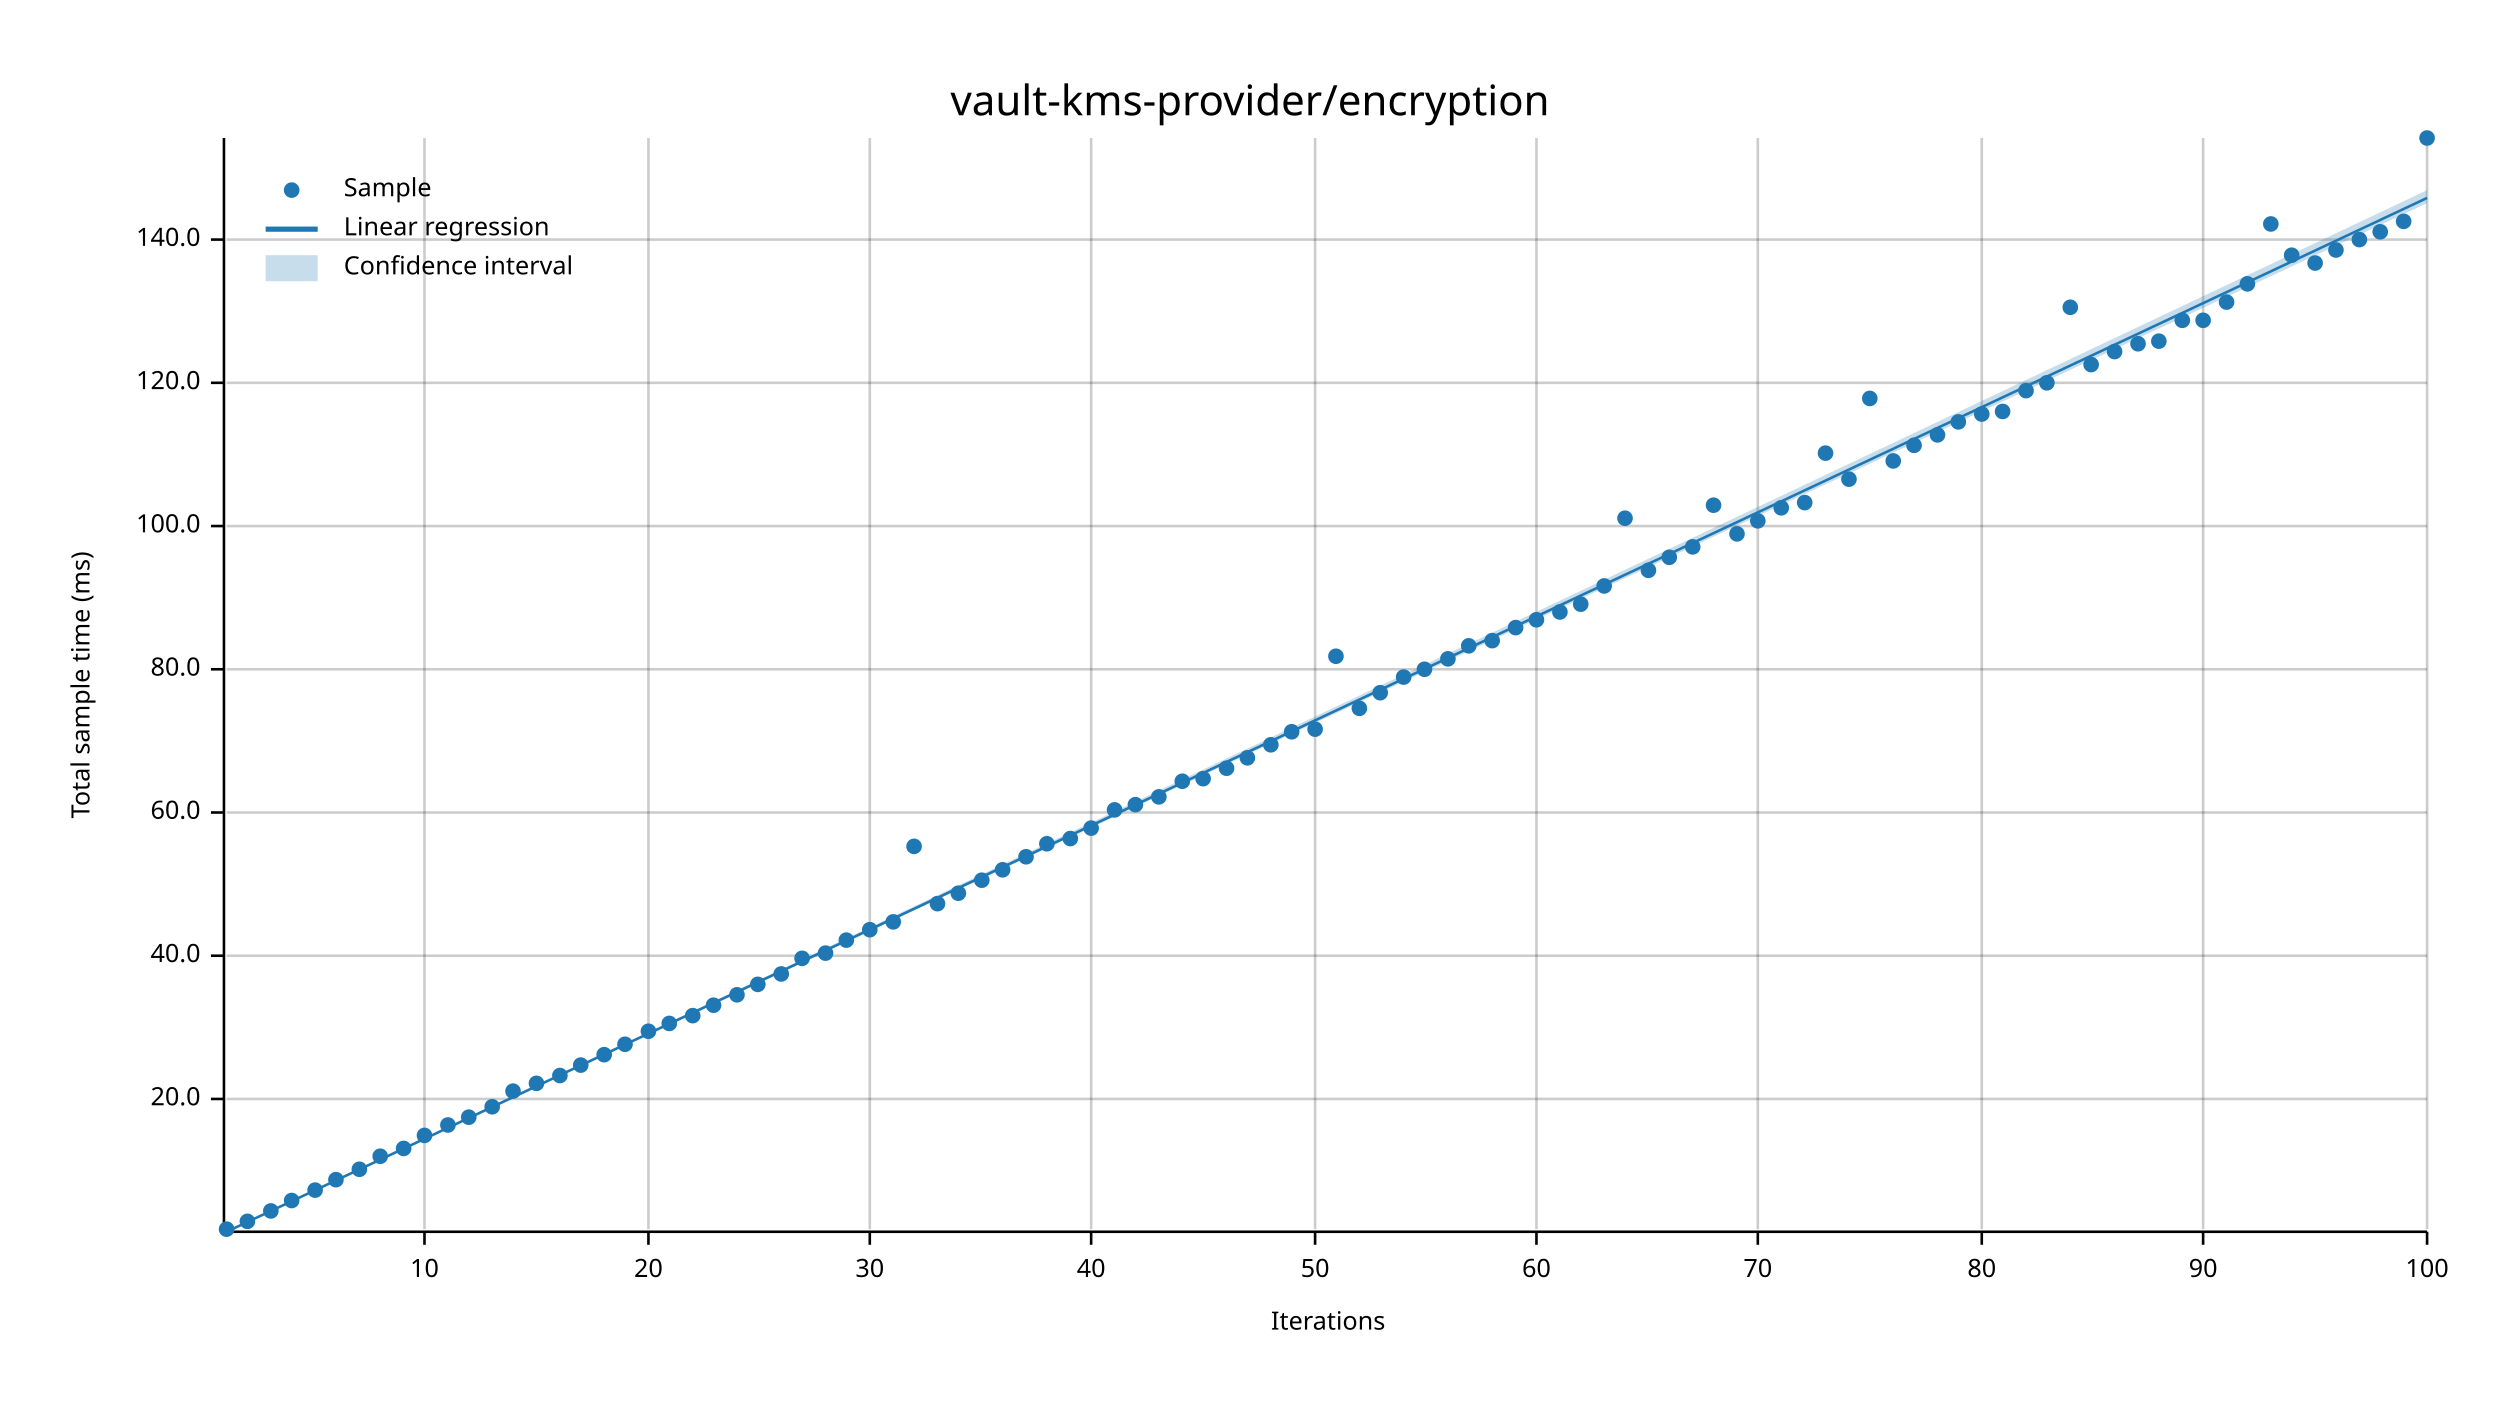
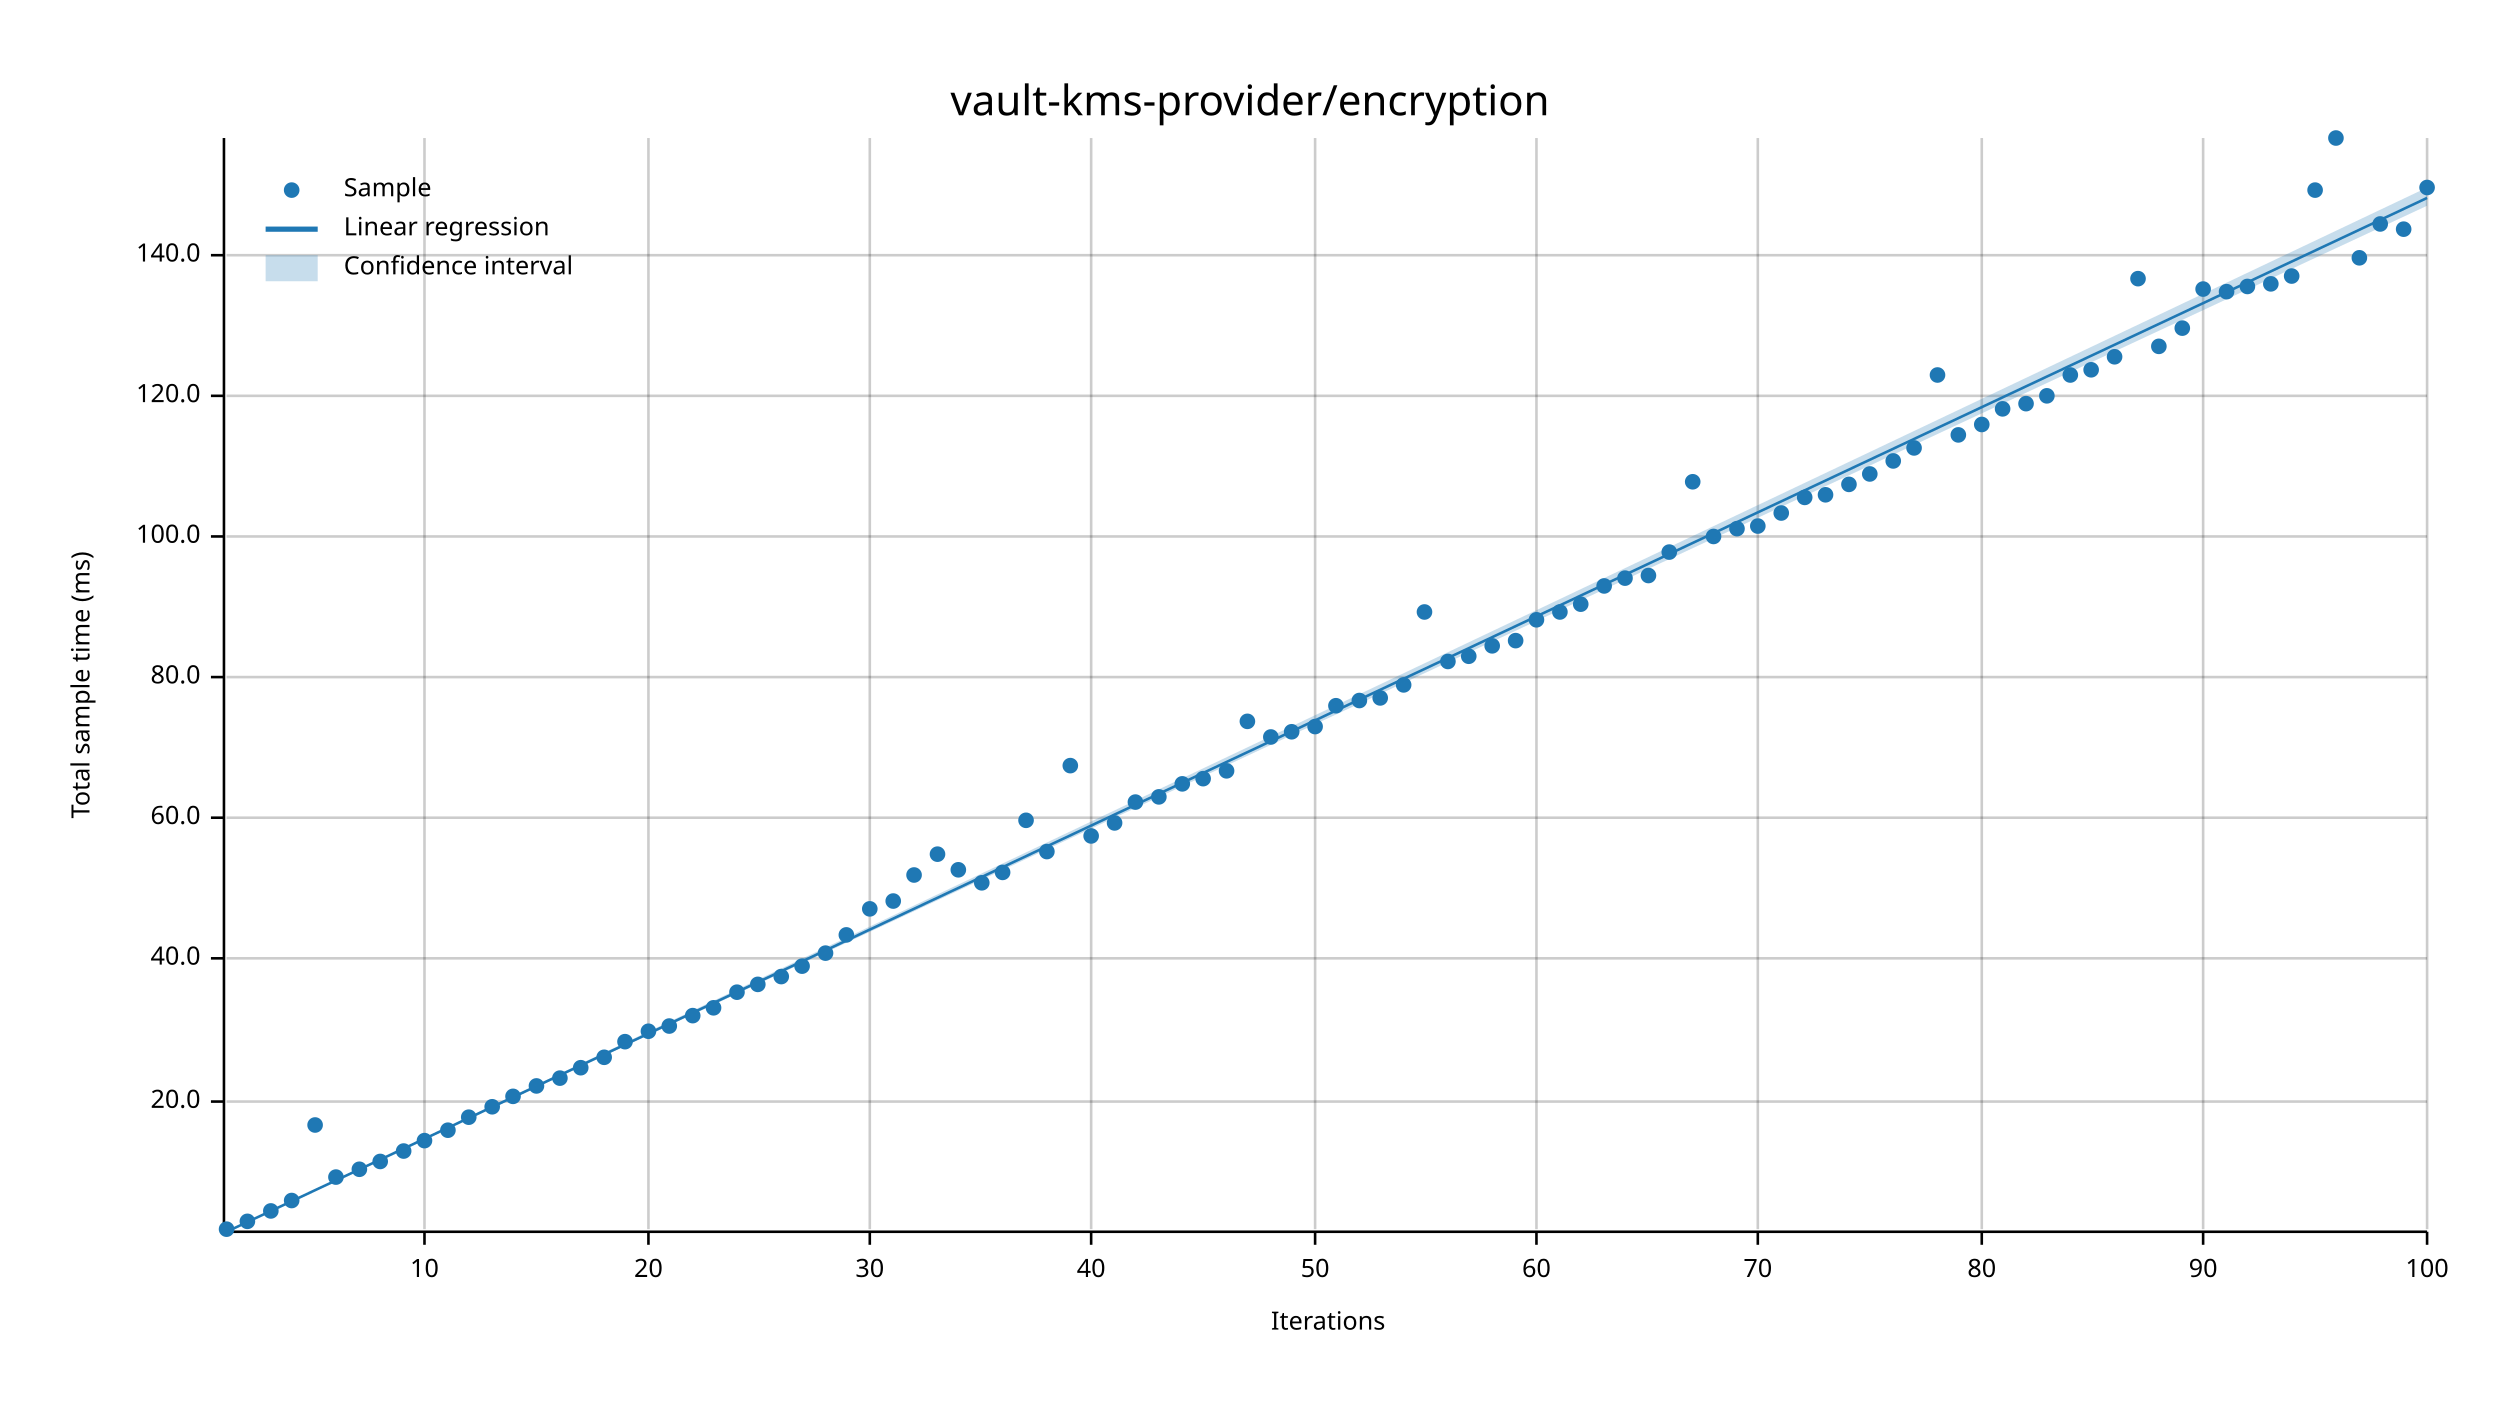
<svg xmlns="http://www.w3.org/2000/svg" width="960" height="540" viewBox="0 0 960 540">
  <text x="480" y="32" dy="0.76em" text-anchor="middle" font-family="sans-serif" font-size="16.129" opacity="1" fill="#000000">
vault-kms-provider/encryption
</text>
  <text x="27" y="263" dy="0.76em" text-anchor="middle" font-family="sans-serif" font-size="9.677" opacity="1" fill="#000000" transform="rotate(270, 27, 263)">
Total sample time (ms)
</text>
  <text x="510" y="513" dy="-0.5ex" text-anchor="middle" font-family="sans-serif" font-size="9.677" opacity="1" fill="#000000">
Iterations
</text>
  <line opacity="0.2" stroke="#000000" stroke-width="1" x1="163" y1="472" x2="163" y2="53" />
  <line opacity="0.2" stroke="#000000" stroke-width="1" x1="249" y1="472" x2="249" y2="53" />
  <line opacity="0.2" stroke="#000000" stroke-width="1" x1="334" y1="472" x2="334" y2="53" />
  <line opacity="0.2" stroke="#000000" stroke-width="1" x1="419" y1="472" x2="419" y2="53" />
  <line opacity="0.2" stroke="#000000" stroke-width="1" x1="505" y1="472" x2="505" y2="53" />
  <line opacity="0.2" stroke="#000000" stroke-width="1" x1="590" y1="472" x2="590" y2="53" />
  <line opacity="0.2" stroke="#000000" stroke-width="1" x1="675" y1="472" x2="675" y2="53" />
  <line opacity="0.2" stroke="#000000" stroke-width="1" x1="761" y1="472" x2="761" y2="53" />
  <line opacity="0.2" stroke="#000000" stroke-width="1" x1="846" y1="472" x2="846" y2="53" />
  <line opacity="0.2" stroke="#000000" stroke-width="1" x1="932" y1="472" x2="932" y2="53" />
-   <line opacity="0.2" stroke="#000000" stroke-width="1" x1="87" y1="422" x2="932" y2="422" />
-   <line opacity="0.2" stroke="#000000" stroke-width="1" x1="87" y1="367" x2="932" y2="367" />
-   <line opacity="0.2" stroke="#000000" stroke-width="1" x1="87" y1="312" x2="932" y2="312" />
-   <line opacity="0.2" stroke="#000000" stroke-width="1" x1="87" y1="257" x2="932" y2="257" />
-   <line opacity="0.2" stroke="#000000" stroke-width="1" x1="87" y1="202" x2="932" y2="202" />
-   <line opacity="0.2" stroke="#000000" stroke-width="1" x1="87" y1="147" x2="932" y2="147" />
-   <line opacity="0.2" stroke="#000000" stroke-width="1" x1="87" y1="92" x2="932" y2="92" />
+   <line opacity="0.2" stroke="#000000" stroke-width="1" x1="87" y1="423" x2="932" y2="423" />
+   <line opacity="0.2" stroke="#000000" stroke-width="1" x1="87" y1="368" x2="932" y2="368" />
+   <line opacity="0.2" stroke="#000000" stroke-width="1" x1="87" y1="314" x2="932" y2="314" />
+   <line opacity="0.2" stroke="#000000" stroke-width="1" x1="87" y1="260" x2="932" y2="260" />
+   <line opacity="0.2" stroke="#000000" stroke-width="1" x1="87" y1="206" x2="932" y2="206" />
+   <line opacity="0.2" stroke="#000000" stroke-width="1" x1="87" y1="152" x2="932" y2="152" />
+   <line opacity="0.2" stroke="#000000" stroke-width="1" x1="87" y1="98" x2="932" y2="98" />
  <polyline fill="none" opacity="1" stroke="#000000" stroke-width="1" points="86,53 86,472 " />
-   <text x="77" y="422" dy="0.5ex" text-anchor="end" font-family="sans-serif" font-size="9.677" opacity="1" fill="#000000">
+   <text x="77" y="423" dy="0.5ex" text-anchor="end" font-family="sans-serif" font-size="9.677" opacity="1" fill="#000000">
20.0
</text>
-   <polyline fill="none" opacity="1" stroke="#000000" stroke-width="1" points="81,422 86,422 " />
-   <text x="77" y="367" dy="0.5ex" text-anchor="end" font-family="sans-serif" font-size="9.677" opacity="1" fill="#000000">
+   <polyline fill="none" opacity="1" stroke="#000000" stroke-width="1" points="81,423 86,423 " />
+   <text x="77" y="368" dy="0.5ex" text-anchor="end" font-family="sans-serif" font-size="9.677" opacity="1" fill="#000000">
40.0
</text>
-   <polyline fill="none" opacity="1" stroke="#000000" stroke-width="1" points="81,367 86,367 " />
-   <text x="77" y="312" dy="0.5ex" text-anchor="end" font-family="sans-serif" font-size="9.677" opacity="1" fill="#000000">
+   <polyline fill="none" opacity="1" stroke="#000000" stroke-width="1" points="81,368 86,368 " />
+   <text x="77" y="314" dy="0.5ex" text-anchor="end" font-family="sans-serif" font-size="9.677" opacity="1" fill="#000000">
60.0
</text>
-   <polyline fill="none" opacity="1" stroke="#000000" stroke-width="1" points="81,312 86,312 " />
-   <text x="77" y="257" dy="0.5ex" text-anchor="end" font-family="sans-serif" font-size="9.677" opacity="1" fill="#000000">
+   <polyline fill="none" opacity="1" stroke="#000000" stroke-width="1" points="81,314 86,314 " />
+   <text x="77" y="260" dy="0.5ex" text-anchor="end" font-family="sans-serif" font-size="9.677" opacity="1" fill="#000000">
80.0
</text>
-   <polyline fill="none" opacity="1" stroke="#000000" stroke-width="1" points="81,257 86,257 " />
-   <text x="77" y="202" dy="0.5ex" text-anchor="end" font-family="sans-serif" font-size="9.677" opacity="1" fill="#000000">
+   <polyline fill="none" opacity="1" stroke="#000000" stroke-width="1" points="81,260 86,260 " />
+   <text x="77" y="206" dy="0.5ex" text-anchor="end" font-family="sans-serif" font-size="9.677" opacity="1" fill="#000000">
100.0
</text>
-   <polyline fill="none" opacity="1" stroke="#000000" stroke-width="1" points="81,202 86,202 " />
-   <text x="77" y="147" dy="0.5ex" text-anchor="end" font-family="sans-serif" font-size="9.677" opacity="1" fill="#000000">
+   <polyline fill="none" opacity="1" stroke="#000000" stroke-width="1" points="81,206 86,206 " />
+   <text x="77" y="152" dy="0.5ex" text-anchor="end" font-family="sans-serif" font-size="9.677" opacity="1" fill="#000000">
120.0
</text>
-   <polyline fill="none" opacity="1" stroke="#000000" stroke-width="1" points="81,147 86,147 " />
-   <text x="77" y="92" dy="0.5ex" text-anchor="end" font-family="sans-serif" font-size="9.677" opacity="1" fill="#000000">
+   <polyline fill="none" opacity="1" stroke="#000000" stroke-width="1" points="81,152 86,152 " />
+   <text x="77" y="98" dy="0.5ex" text-anchor="end" font-family="sans-serif" font-size="9.677" opacity="1" fill="#000000">
140.0
</text>
-   <polyline fill="none" opacity="1" stroke="#000000" stroke-width="1" points="81,92 86,92 " />
+   <polyline fill="none" opacity="1" stroke="#000000" stroke-width="1" points="81,98 86,98 " />
  <polyline fill="none" opacity="1" stroke="#000000" stroke-width="1" points="87,473 932,473 " />
  <text x="163" y="483" dy="0.76em" text-anchor="middle" font-family="sans-serif" font-size="9.677" opacity="1" fill="#000000">
10
</text>
  <polyline fill="none" opacity="1" stroke="#000000" stroke-width="1" points="163,473 163,478 " />
  <text x="249" y="483" dy="0.76em" text-anchor="middle" font-family="sans-serif" font-size="9.677" opacity="1" fill="#000000">
20
</text>
  <polyline fill="none" opacity="1" stroke="#000000" stroke-width="1" points="249,473 249,478 " />
  <text x="334" y="483" dy="0.76em" text-anchor="middle" font-family="sans-serif" font-size="9.677" opacity="1" fill="#000000">
30
</text>
  <polyline fill="none" opacity="1" stroke="#000000" stroke-width="1" points="334,473 334,478 " />
  <text x="419" y="483" dy="0.76em" text-anchor="middle" font-family="sans-serif" font-size="9.677" opacity="1" fill="#000000">
40
</text>
  <polyline fill="none" opacity="1" stroke="#000000" stroke-width="1" points="419,473 419,478 " />
  <text x="505" y="483" dy="0.76em" text-anchor="middle" font-family="sans-serif" font-size="9.677" opacity="1" fill="#000000">
50
</text>
  <polyline fill="none" opacity="1" stroke="#000000" stroke-width="1" points="505,473 505,478 " />
  <text x="590" y="483" dy="0.76em" text-anchor="middle" font-family="sans-serif" font-size="9.677" opacity="1" fill="#000000">
60
</text>
  <polyline fill="none" opacity="1" stroke="#000000" stroke-width="1" points="590,473 590,478 " />
  <text x="675" y="483" dy="0.76em" text-anchor="middle" font-family="sans-serif" font-size="9.677" opacity="1" fill="#000000">
70
</text>
  <polyline fill="none" opacity="1" stroke="#000000" stroke-width="1" points="675,473 675,478 " />
  <text x="761" y="483" dy="0.76em" text-anchor="middle" font-family="sans-serif" font-size="9.677" opacity="1" fill="#000000">
80
</text>
  <polyline fill="none" opacity="1" stroke="#000000" stroke-width="1" points="761,473 761,478 " />
  <text x="846" y="483" dy="0.76em" text-anchor="middle" font-family="sans-serif" font-size="9.677" opacity="1" fill="#000000">
90
</text>
  <polyline fill="none" opacity="1" stroke="#000000" stroke-width="1" points="846,473 846,478 " />
  <text x="932" y="483" dy="0.76em" text-anchor="middle" font-family="sans-serif" font-size="9.677" opacity="1" fill="#000000">
100
</text>
  <polyline fill="none" opacity="1" stroke="#000000" stroke-width="1" points="932,473 932,478 " />
  <circle cx="87" cy="472" r="3" opacity="1" fill="#1F78B4" stroke="none" stroke-width="1" />
  <circle cx="95" cy="469" r="3" opacity="1" fill="#1F78B4" stroke="none" stroke-width="1" />
  <circle cx="104" cy="465" r="3" opacity="1" fill="#1F78B4" stroke="none" stroke-width="1" />
  <circle cx="112" cy="461" r="3" opacity="1" fill="#1F78B4" stroke="none" stroke-width="1" />
-   <circle cx="121" cy="457" r="3" opacity="1" fill="#1F78B4" stroke="none" stroke-width="1" />
-   <circle cx="129" cy="453" r="3" opacity="1" fill="#1F78B4" stroke="none" stroke-width="1" />
+   <circle cx="121" cy="432" r="3" opacity="1" fill="#1F78B4" stroke="none" stroke-width="1" />
+   <circle cx="129" cy="452" r="3" opacity="1" fill="#1F78B4" stroke="none" stroke-width="1" />
  <circle cx="138" cy="449" r="3" opacity="1" fill="#1F78B4" stroke="none" stroke-width="1" />
-   <circle cx="146" cy="444" r="3" opacity="1" fill="#1F78B4" stroke="none" stroke-width="1" />
-   <circle cx="155" cy="441" r="3" opacity="1" fill="#1F78B4" stroke="none" stroke-width="1" />
-   <circle cx="163" cy="436" r="3" opacity="1" fill="#1F78B4" stroke="none" stroke-width="1" />
-   <circle cx="172" cy="432" r="3" opacity="1" fill="#1F78B4" stroke="none" stroke-width="1" />
+   <circle cx="146" cy="446" r="3" opacity="1" fill="#1F78B4" stroke="none" stroke-width="1" />
+   <circle cx="155" cy="442" r="3" opacity="1" fill="#1F78B4" stroke="none" stroke-width="1" />
+   <circle cx="163" cy="438" r="3" opacity="1" fill="#1F78B4" stroke="none" stroke-width="1" />
+   <circle cx="172" cy="434" r="3" opacity="1" fill="#1F78B4" stroke="none" stroke-width="1" />
  <circle cx="180" cy="429" r="3" opacity="1" fill="#1F78B4" stroke="none" stroke-width="1" />
  <circle cx="189" cy="425" r="3" opacity="1" fill="#1F78B4" stroke="none" stroke-width="1" />
-   <circle cx="197" cy="419" r="3" opacity="1" fill="#1F78B4" stroke="none" stroke-width="1" />
-   <circle cx="206" cy="416" r="3" opacity="1" fill="#1F78B4" stroke="none" stroke-width="1" />
-   <circle cx="215" cy="413" r="3" opacity="1" fill="#1F78B4" stroke="none" stroke-width="1" />
-   <circle cx="223" cy="409" r="3" opacity="1" fill="#1F78B4" stroke="none" stroke-width="1" />
-   <circle cx="232" cy="405" r="3" opacity="1" fill="#1F78B4" stroke="none" stroke-width="1" />
-   <circle cx="240" cy="401" r="3" opacity="1" fill="#1F78B4" stroke="none" stroke-width="1" />
+   <circle cx="197" cy="421" r="3" opacity="1" fill="#1F78B4" stroke="none" stroke-width="1" />
+   <circle cx="206" cy="417" r="3" opacity="1" fill="#1F78B4" stroke="none" stroke-width="1" />
+   <circle cx="215" cy="414" r="3" opacity="1" fill="#1F78B4" stroke="none" stroke-width="1" />
+   <circle cx="223" cy="410" r="3" opacity="1" fill="#1F78B4" stroke="none" stroke-width="1" />
+   <circle cx="232" cy="406" r="3" opacity="1" fill="#1F78B4" stroke="none" stroke-width="1" />
+   <circle cx="240" cy="400" r="3" opacity="1" fill="#1F78B4" stroke="none" stroke-width="1" />
  <circle cx="249" cy="396" r="3" opacity="1" fill="#1F78B4" stroke="none" stroke-width="1" />
-   <circle cx="257" cy="393" r="3" opacity="1" fill="#1F78B4" stroke="none" stroke-width="1" />
+   <circle cx="257" cy="394" r="3" opacity="1" fill="#1F78B4" stroke="none" stroke-width="1" />
  <circle cx="266" cy="390" r="3" opacity="1" fill="#1F78B4" stroke="none" stroke-width="1" />
-   <circle cx="274" cy="386" r="3" opacity="1" fill="#1F78B4" stroke="none" stroke-width="1" />
-   <circle cx="283" cy="382" r="3" opacity="1" fill="#1F78B4" stroke="none" stroke-width="1" />
+   <circle cx="274" cy="387" r="3" opacity="1" fill="#1F78B4" stroke="none" stroke-width="1" />
+   <circle cx="283" cy="381" r="3" opacity="1" fill="#1F78B4" stroke="none" stroke-width="1" />
  <circle cx="291" cy="378" r="3" opacity="1" fill="#1F78B4" stroke="none" stroke-width="1" />
-   <circle cx="300" cy="374" r="3" opacity="1" fill="#1F78B4" stroke="none" stroke-width="1" />
-   <circle cx="308" cy="368" r="3" opacity="1" fill="#1F78B4" stroke="none" stroke-width="1" />
+   <circle cx="300" cy="375" r="3" opacity="1" fill="#1F78B4" stroke="none" stroke-width="1" />
+   <circle cx="308" cy="371" r="3" opacity="1" fill="#1F78B4" stroke="none" stroke-width="1" />
  <circle cx="317" cy="366" r="3" opacity="1" fill="#1F78B4" stroke="none" stroke-width="1" />
-   <circle cx="325" cy="361" r="3" opacity="1" fill="#1F78B4" stroke="none" stroke-width="1" />
-   <circle cx="334" cy="357" r="3" opacity="1" fill="#1F78B4" stroke="none" stroke-width="1" />
-   <circle cx="343" cy="354" r="3" opacity="1" fill="#1F78B4" stroke="none" stroke-width="1" />
-   <circle cx="351" cy="325" r="3" opacity="1" fill="#1F78B4" stroke="none" stroke-width="1" />
-   <circle cx="360" cy="347" r="3" opacity="1" fill="#1F78B4" stroke="none" stroke-width="1" />
-   <circle cx="368" cy="343" r="3" opacity="1" fill="#1F78B4" stroke="none" stroke-width="1" />
-   <circle cx="377" cy="338" r="3" opacity="1" fill="#1F78B4" stroke="none" stroke-width="1" />
-   <circle cx="385" cy="334" r="3" opacity="1" fill="#1F78B4" stroke="none" stroke-width="1" />
-   <circle cx="394" cy="329" r="3" opacity="1" fill="#1F78B4" stroke="none" stroke-width="1" />
-   <circle cx="402" cy="324" r="3" opacity="1" fill="#1F78B4" stroke="none" stroke-width="1" />
-   <circle cx="411" cy="322" r="3" opacity="1" fill="#1F78B4" stroke="none" stroke-width="1" />
-   <circle cx="419" cy="318" r="3" opacity="1" fill="#1F78B4" stroke="none" stroke-width="1" />
-   <circle cx="428" cy="311" r="3" opacity="1" fill="#1F78B4" stroke="none" stroke-width="1" />
-   <circle cx="436" cy="309" r="3" opacity="1" fill="#1F78B4" stroke="none" stroke-width="1" />
+   <circle cx="325" cy="359" r="3" opacity="1" fill="#1F78B4" stroke="none" stroke-width="1" />
+   <circle cx="334" cy="349" r="3" opacity="1" fill="#1F78B4" stroke="none" stroke-width="1" />
+   <circle cx="343" cy="346" r="3" opacity="1" fill="#1F78B4" stroke="none" stroke-width="1" />
+   <circle cx="351" cy="336" r="3" opacity="1" fill="#1F78B4" stroke="none" stroke-width="1" />
+   <circle cx="360" cy="328" r="3" opacity="1" fill="#1F78B4" stroke="none" stroke-width="1" />
+   <circle cx="368" cy="334" r="3" opacity="1" fill="#1F78B4" stroke="none" stroke-width="1" />
+   <circle cx="377" cy="339" r="3" opacity="1" fill="#1F78B4" stroke="none" stroke-width="1" />
+   <circle cx="385" cy="335" r="3" opacity="1" fill="#1F78B4" stroke="none" stroke-width="1" />
+   <circle cx="394" cy="315" r="3" opacity="1" fill="#1F78B4" stroke="none" stroke-width="1" />
+   <circle cx="402" cy="327" r="3" opacity="1" fill="#1F78B4" stroke="none" stroke-width="1" />
+   <circle cx="411" cy="294" r="3" opacity="1" fill="#1F78B4" stroke="none" stroke-width="1" />
+   <circle cx="419" cy="321" r="3" opacity="1" fill="#1F78B4" stroke="none" stroke-width="1" />
+   <circle cx="428" cy="316" r="3" opacity="1" fill="#1F78B4" stroke="none" stroke-width="1" />
+   <circle cx="436" cy="308" r="3" opacity="1" fill="#1F78B4" stroke="none" stroke-width="1" />
  <circle cx="445" cy="306" r="3" opacity="1" fill="#1F78B4" stroke="none" stroke-width="1" />
-   <circle cx="454" cy="300" r="3" opacity="1" fill="#1F78B4" stroke="none" stroke-width="1" />
+   <circle cx="454" cy="301" r="3" opacity="1" fill="#1F78B4" stroke="none" stroke-width="1" />
  <circle cx="462" cy="299" r="3" opacity="1" fill="#1F78B4" stroke="none" stroke-width="1" />
-   <circle cx="471" cy="295" r="3" opacity="1" fill="#1F78B4" stroke="none" stroke-width="1" />
-   <circle cx="479" cy="291" r="3" opacity="1" fill="#1F78B4" stroke="none" stroke-width="1" />
-   <circle cx="488" cy="286" r="3" opacity="1" fill="#1F78B4" stroke="none" stroke-width="1" />
+   <circle cx="471" cy="296" r="3" opacity="1" fill="#1F78B4" stroke="none" stroke-width="1" />
+   <circle cx="479" cy="277" r="3" opacity="1" fill="#1F78B4" stroke="none" stroke-width="1" />
+   <circle cx="488" cy="283" r="3" opacity="1" fill="#1F78B4" stroke="none" stroke-width="1" />
  <circle cx="496" cy="281" r="3" opacity="1" fill="#1F78B4" stroke="none" stroke-width="1" />
-   <circle cx="505" cy="280" r="3" opacity="1" fill="#1F78B4" stroke="none" stroke-width="1" />
-   <circle cx="513" cy="252" r="3" opacity="1" fill="#1F78B4" stroke="none" stroke-width="1" />
-   <circle cx="522" cy="272" r="3" opacity="1" fill="#1F78B4" stroke="none" stroke-width="1" />
-   <circle cx="530" cy="266" r="3" opacity="1" fill="#1F78B4" stroke="none" stroke-width="1" />
-   <circle cx="539" cy="260" r="3" opacity="1" fill="#1F78B4" stroke="none" stroke-width="1" />
-   <circle cx="547" cy="257" r="3" opacity="1" fill="#1F78B4" stroke="none" stroke-width="1" />
-   <circle cx="556" cy="253" r="3" opacity="1" fill="#1F78B4" stroke="none" stroke-width="1" />
-   <circle cx="564" cy="248" r="3" opacity="1" fill="#1F78B4" stroke="none" stroke-width="1" />
-   <circle cx="573" cy="246" r="3" opacity="1" fill="#1F78B4" stroke="none" stroke-width="1" />
-   <circle cx="582" cy="241" r="3" opacity="1" fill="#1F78B4" stroke="none" stroke-width="1" />
+   <circle cx="505" cy="279" r="3" opacity="1" fill="#1F78B4" stroke="none" stroke-width="1" />
+   <circle cx="513" cy="271" r="3" opacity="1" fill="#1F78B4" stroke="none" stroke-width="1" />
+   <circle cx="522" cy="269" r="3" opacity="1" fill="#1F78B4" stroke="none" stroke-width="1" />
+   <circle cx="530" cy="268" r="3" opacity="1" fill="#1F78B4" stroke="none" stroke-width="1" />
+   <circle cx="539" cy="263" r="3" opacity="1" fill="#1F78B4" stroke="none" stroke-width="1" />
+   <circle cx="547" cy="235" r="3" opacity="1" fill="#1F78B4" stroke="none" stroke-width="1" />
+   <circle cx="556" cy="254" r="3" opacity="1" fill="#1F78B4" stroke="none" stroke-width="1" />
+   <circle cx="564" cy="252" r="3" opacity="1" fill="#1F78B4" stroke="none" stroke-width="1" />
+   <circle cx="573" cy="248" r="3" opacity="1" fill="#1F78B4" stroke="none" stroke-width="1" />
+   <circle cx="582" cy="246" r="3" opacity="1" fill="#1F78B4" stroke="none" stroke-width="1" />
  <circle cx="590" cy="238" r="3" opacity="1" fill="#1F78B4" stroke="none" stroke-width="1" />
  <circle cx="599" cy="235" r="3" opacity="1" fill="#1F78B4" stroke="none" stroke-width="1" />
  <circle cx="607" cy="232" r="3" opacity="1" fill="#1F78B4" stroke="none" stroke-width="1" />
  <circle cx="616" cy="225" r="3" opacity="1" fill="#1F78B4" stroke="none" stroke-width="1" />
-   <circle cx="624" cy="199" r="3" opacity="1" fill="#1F78B4" stroke="none" stroke-width="1" />
-   <circle cx="633" cy="219" r="3" opacity="1" fill="#1F78B4" stroke="none" stroke-width="1" />
-   <circle cx="641" cy="214" r="3" opacity="1" fill="#1F78B4" stroke="none" stroke-width="1" />
-   <circle cx="650" cy="210" r="3" opacity="1" fill="#1F78B4" stroke="none" stroke-width="1" />
-   <circle cx="658" cy="194" r="3" opacity="1" fill="#1F78B4" stroke="none" stroke-width="1" />
-   <circle cx="667" cy="205" r="3" opacity="1" fill="#1F78B4" stroke="none" stroke-width="1" />
-   <circle cx="675" cy="200" r="3" opacity="1" fill="#1F78B4" stroke="none" stroke-width="1" />
-   <circle cx="684" cy="195" r="3" opacity="1" fill="#1F78B4" stroke="none" stroke-width="1" />
-   <circle cx="693" cy="193" r="3" opacity="1" fill="#1F78B4" stroke="none" stroke-width="1" />
-   <circle cx="701" cy="174" r="3" opacity="1" fill="#1F78B4" stroke="none" stroke-width="1" />
-   <circle cx="710" cy="184" r="3" opacity="1" fill="#1F78B4" stroke="none" stroke-width="1" />
-   <circle cx="718" cy="153" r="3" opacity="1" fill="#1F78B4" stroke="none" stroke-width="1" />
+   <circle cx="624" cy="222" r="3" opacity="1" fill="#1F78B4" stroke="none" stroke-width="1" />
+   <circle cx="633" cy="221" r="3" opacity="1" fill="#1F78B4" stroke="none" stroke-width="1" />
+   <circle cx="641" cy="212" r="3" opacity="1" fill="#1F78B4" stroke="none" stroke-width="1" />
+   <circle cx="650" cy="185" r="3" opacity="1" fill="#1F78B4" stroke="none" stroke-width="1" />
+   <circle cx="658" cy="206" r="3" opacity="1" fill="#1F78B4" stroke="none" stroke-width="1" />
+   <circle cx="667" cy="203" r="3" opacity="1" fill="#1F78B4" stroke="none" stroke-width="1" />
+   <circle cx="675" cy="202" r="3" opacity="1" fill="#1F78B4" stroke="none" stroke-width="1" />
+   <circle cx="684" cy="197" r="3" opacity="1" fill="#1F78B4" stroke="none" stroke-width="1" />
+   <circle cx="693" cy="191" r="3" opacity="1" fill="#1F78B4" stroke="none" stroke-width="1" />
+   <circle cx="701" cy="190" r="3" opacity="1" fill="#1F78B4" stroke="none" stroke-width="1" />
+   <circle cx="710" cy="186" r="3" opacity="1" fill="#1F78B4" stroke="none" stroke-width="1" />
+   <circle cx="718" cy="182" r="3" opacity="1" fill="#1F78B4" stroke="none" stroke-width="1" />
  <circle cx="727" cy="177" r="3" opacity="1" fill="#1F78B4" stroke="none" stroke-width="1" />
-   <circle cx="735" cy="171" r="3" opacity="1" fill="#1F78B4" stroke="none" stroke-width="1" />
-   <circle cx="744" cy="167" r="3" opacity="1" fill="#1F78B4" stroke="none" stroke-width="1" />
-   <circle cx="752" cy="162" r="3" opacity="1" fill="#1F78B4" stroke="none" stroke-width="1" />
-   <circle cx="761" cy="159" r="3" opacity="1" fill="#1F78B4" stroke="none" stroke-width="1" />
-   <circle cx="769" cy="158" r="3" opacity="1" fill="#1F78B4" stroke="none" stroke-width="1" />
-   <circle cx="778" cy="150" r="3" opacity="1" fill="#1F78B4" stroke="none" stroke-width="1" />
-   <circle cx="786" cy="147" r="3" opacity="1" fill="#1F78B4" stroke="none" stroke-width="1" />
-   <circle cx="795" cy="118" r="3" opacity="1" fill="#1F78B4" stroke="none" stroke-width="1" />
-   <circle cx="803" cy="140" r="3" opacity="1" fill="#1F78B4" stroke="none" stroke-width="1" />
-   <circle cx="812" cy="135" r="3" opacity="1" fill="#1F78B4" stroke="none" stroke-width="1" />
-   <circle cx="821" cy="132" r="3" opacity="1" fill="#1F78B4" stroke="none" stroke-width="1" />
-   <circle cx="829" cy="131" r="3" opacity="1" fill="#1F78B4" stroke="none" stroke-width="1" />
-   <circle cx="838" cy="123" r="3" opacity="1" fill="#1F78B4" stroke="none" stroke-width="1" />
-   <circle cx="846" cy="123" r="3" opacity="1" fill="#1F78B4" stroke="none" stroke-width="1" />
-   <circle cx="855" cy="116" r="3" opacity="1" fill="#1F78B4" stroke="none" stroke-width="1" />
-   <circle cx="863" cy="109" r="3" opacity="1" fill="#1F78B4" stroke="none" stroke-width="1" />
-   <circle cx="872" cy="86" r="3" opacity="1" fill="#1F78B4" stroke="none" stroke-width="1" />
-   <circle cx="880" cy="98" r="3" opacity="1" fill="#1F78B4" stroke="none" stroke-width="1" />
-   <circle cx="889" cy="101" r="3" opacity="1" fill="#1F78B4" stroke="none" stroke-width="1" />
-   <circle cx="897" cy="96" r="3" opacity="1" fill="#1F78B4" stroke="none" stroke-width="1" />
-   <circle cx="906" cy="92" r="3" opacity="1" fill="#1F78B4" stroke="none" stroke-width="1" />
-   <circle cx="914" cy="89" r="3" opacity="1" fill="#1F78B4" stroke="none" stroke-width="1" />
-   <circle cx="923" cy="85" r="3" opacity="1" fill="#1F78B4" stroke="none" stroke-width="1" />
-   <circle cx="932" cy="53" r="3" opacity="1" fill="#1F78B4" stroke="none" stroke-width="1" />
+   <circle cx="735" cy="172" r="3" opacity="1" fill="#1F78B4" stroke="none" stroke-width="1" />
+   <circle cx="744" cy="144" r="3" opacity="1" fill="#1F78B4" stroke="none" stroke-width="1" />
+   <circle cx="752" cy="167" r="3" opacity="1" fill="#1F78B4" stroke="none" stroke-width="1" />
+   <circle cx="761" cy="163" r="3" opacity="1" fill="#1F78B4" stroke="none" stroke-width="1" />
+   <circle cx="769" cy="157" r="3" opacity="1" fill="#1F78B4" stroke="none" stroke-width="1" />
+   <circle cx="778" cy="155" r="3" opacity="1" fill="#1F78B4" stroke="none" stroke-width="1" />
+   <circle cx="786" cy="152" r="3" opacity="1" fill="#1F78B4" stroke="none" stroke-width="1" />
+   <circle cx="795" cy="144" r="3" opacity="1" fill="#1F78B4" stroke="none" stroke-width="1" />
+   <circle cx="803" cy="142" r="3" opacity="1" fill="#1F78B4" stroke="none" stroke-width="1" />
+   <circle cx="812" cy="137" r="3" opacity="1" fill="#1F78B4" stroke="none" stroke-width="1" />
+   <circle cx="821" cy="107" r="3" opacity="1" fill="#1F78B4" stroke="none" stroke-width="1" />
+   <circle cx="829" cy="133" r="3" opacity="1" fill="#1F78B4" stroke="none" stroke-width="1" />
+   <circle cx="838" cy="126" r="3" opacity="1" fill="#1F78B4" stroke="none" stroke-width="1" />
+   <circle cx="846" cy="111" r="3" opacity="1" fill="#1F78B4" stroke="none" stroke-width="1" />
+   <circle cx="855" cy="112" r="3" opacity="1" fill="#1F78B4" stroke="none" stroke-width="1" />
+   <circle cx="863" cy="110" r="3" opacity="1" fill="#1F78B4" stroke="none" stroke-width="1" />
+   <circle cx="872" cy="109" r="3" opacity="1" fill="#1F78B4" stroke="none" stroke-width="1" />
+   <circle cx="880" cy="106" r="3" opacity="1" fill="#1F78B4" stroke="none" stroke-width="1" />
+   <circle cx="889" cy="73" r="3" opacity="1" fill="#1F78B4" stroke="none" stroke-width="1" />
+   <circle cx="897" cy="53" r="3" opacity="1" fill="#1F78B4" stroke="none" stroke-width="1" />
+   <circle cx="906" cy="99" r="3" opacity="1" fill="#1F78B4" stroke="none" stroke-width="1" />
+   <circle cx="914" cy="86" r="3" opacity="1" fill="#1F78B4" stroke="none" stroke-width="1" />
+   <circle cx="923" cy="88" r="3" opacity="1" fill="#1F78B4" stroke="none" stroke-width="1" />
+   <circle cx="932" cy="72" r="3" opacity="1" fill="#1F78B4" stroke="none" stroke-width="1" />
  <polyline fill="none" opacity="1" stroke="#1F78B4" stroke-width="1" points="87,473 932,76 " />
-   <polygon opacity="0.25" fill="#1F78B4" points="87,473 932,78 932,73 " />
+   <polygon opacity="0.25" fill="#1F78B4" points="87,473 932,79 932,72 " />
  <text x="132" y="68" dy="0.76em" text-anchor="start" font-family="sans-serif" font-size="9.677" opacity="1" fill="#000000">
Sample
</text>
  <text x="132" y="83" dy="0.76em" text-anchor="start" font-family="sans-serif" font-size="9.677" opacity="1" fill="#000000">
Linear regression
</text>
  <text x="132" y="98" dy="0.76em" text-anchor="start" font-family="sans-serif" font-size="9.677" opacity="1" fill="#000000">
Confidence interval
</text>
  <circle cx="112" cy="73" r="3" opacity="1" fill="#1F78B4" stroke="none" stroke-width="1" />
  <polyline fill="none" opacity="1" stroke="#1F78B4" stroke-width="2" points="102,88 122,88 " />
  <rect x="102" y="98" width="20" height="10" opacity="0.25" fill="#1F78B4" stroke="none" />
</svg>
